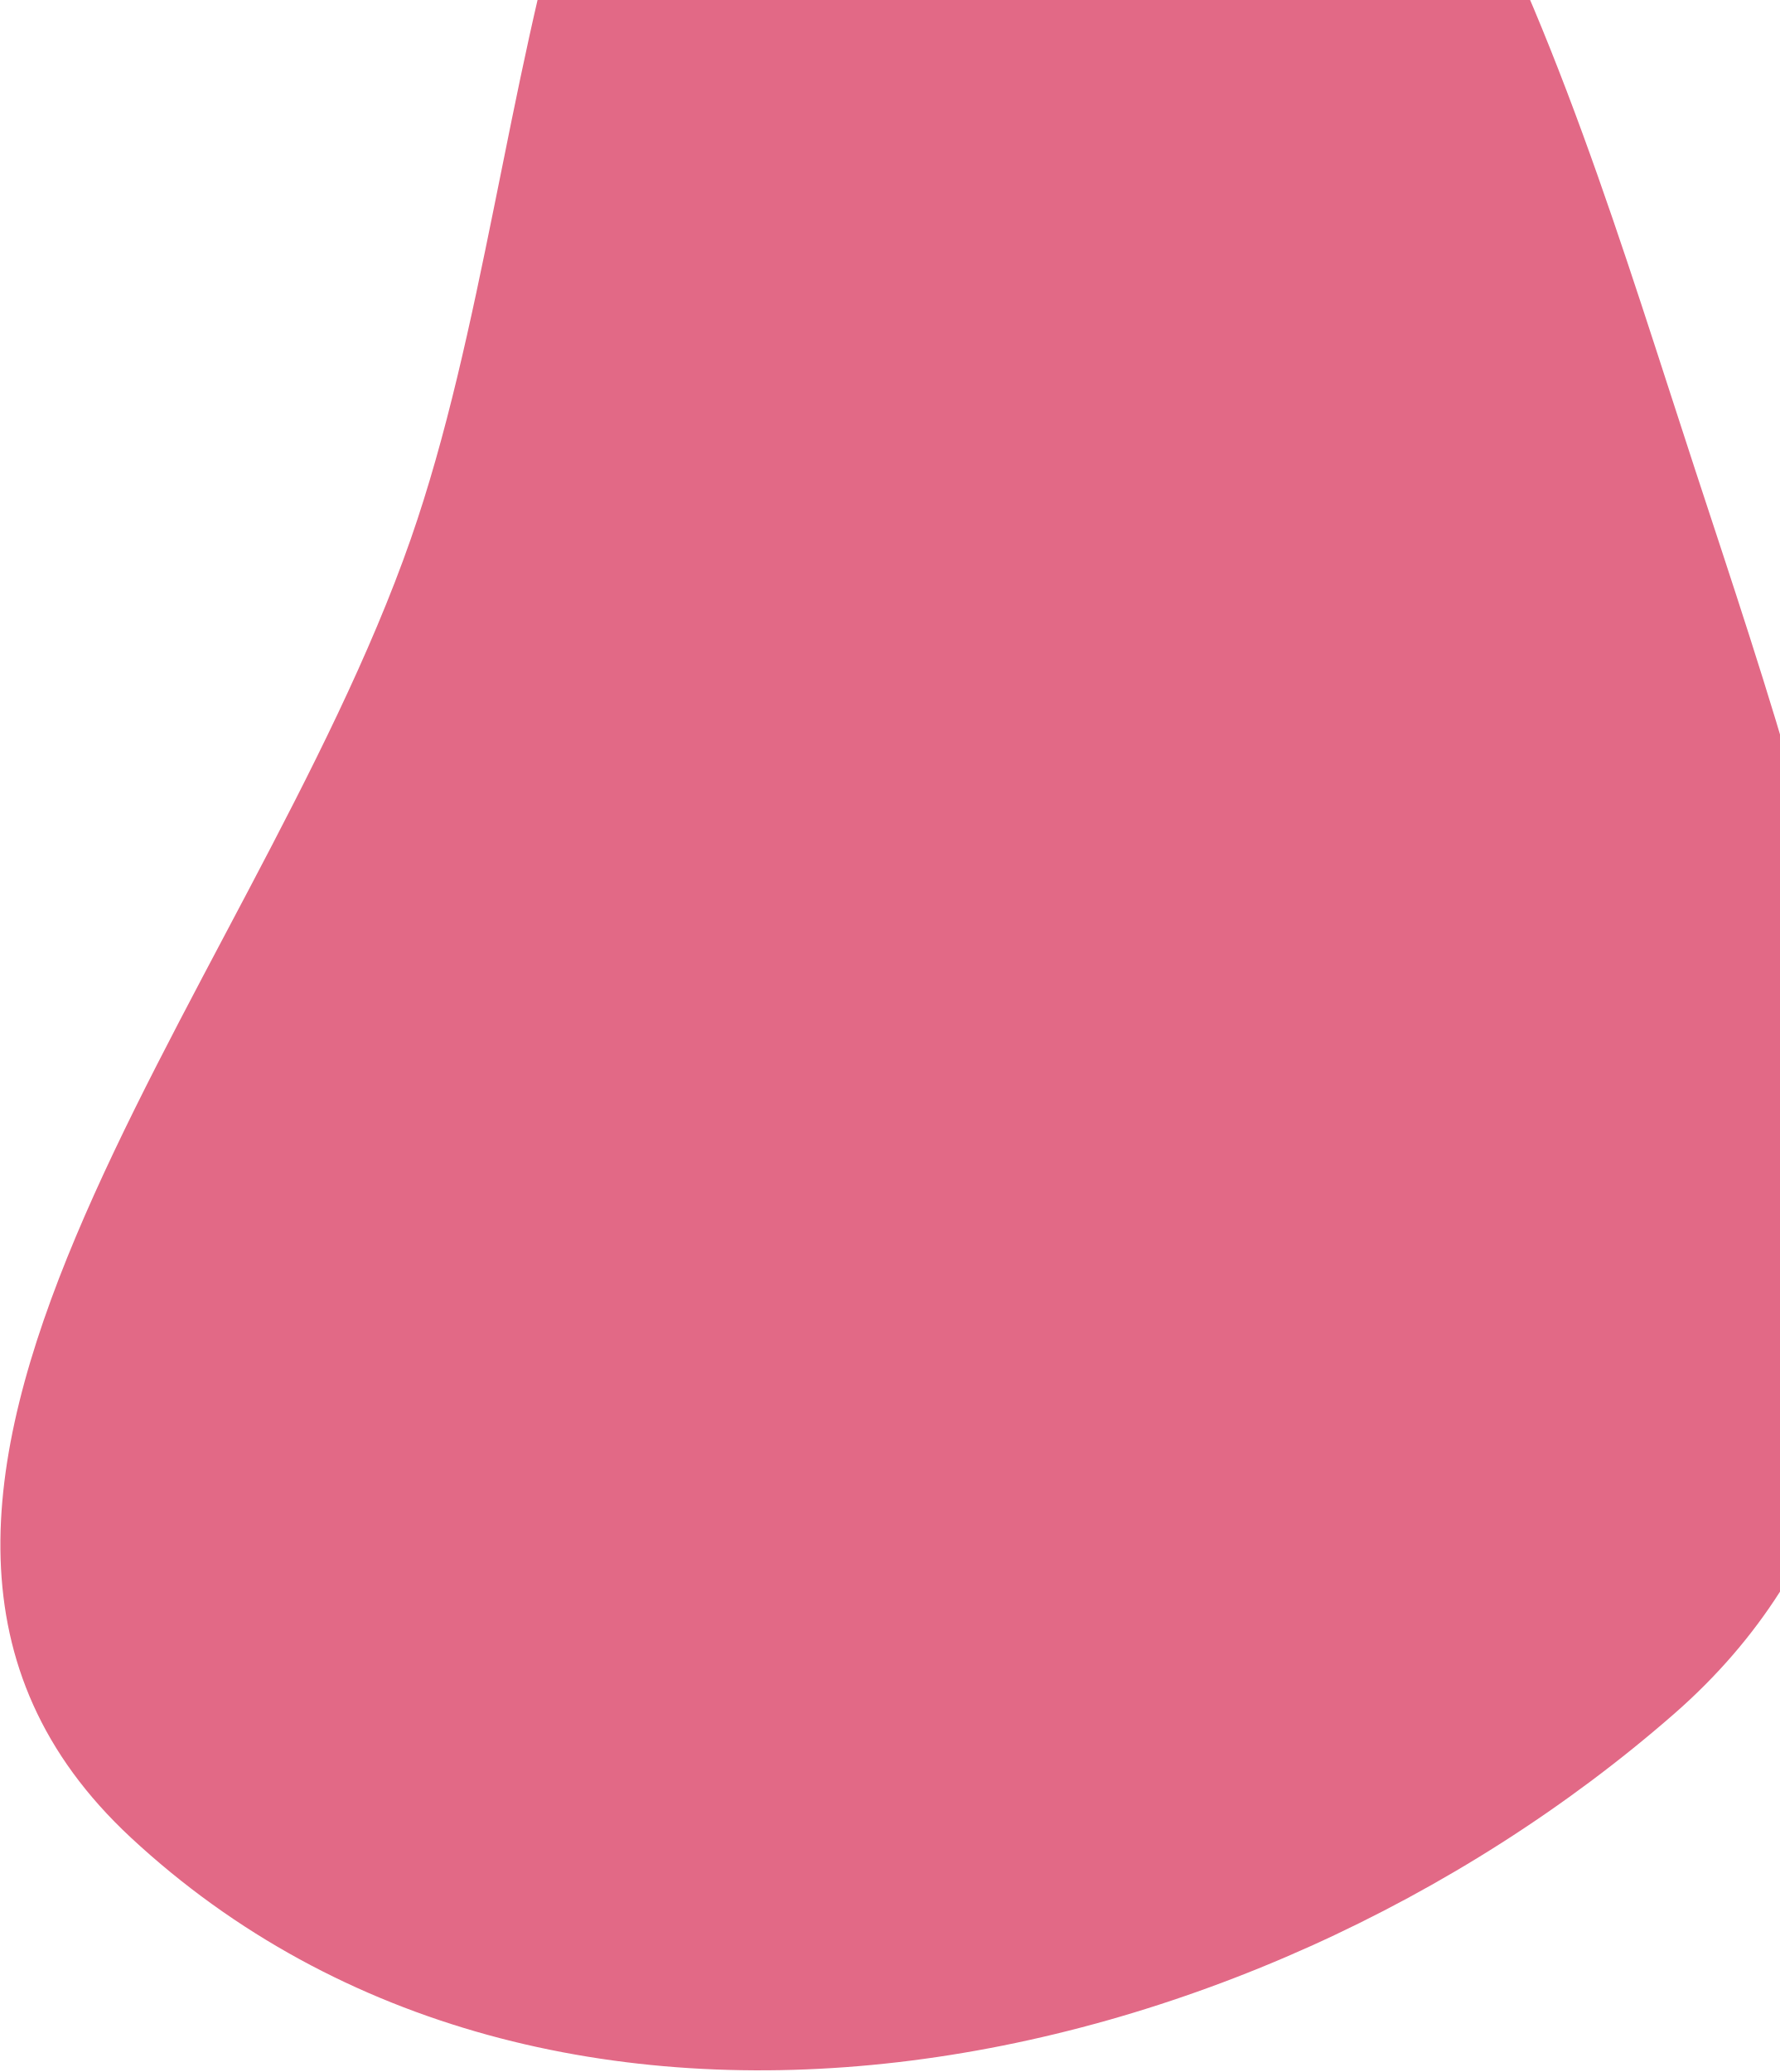
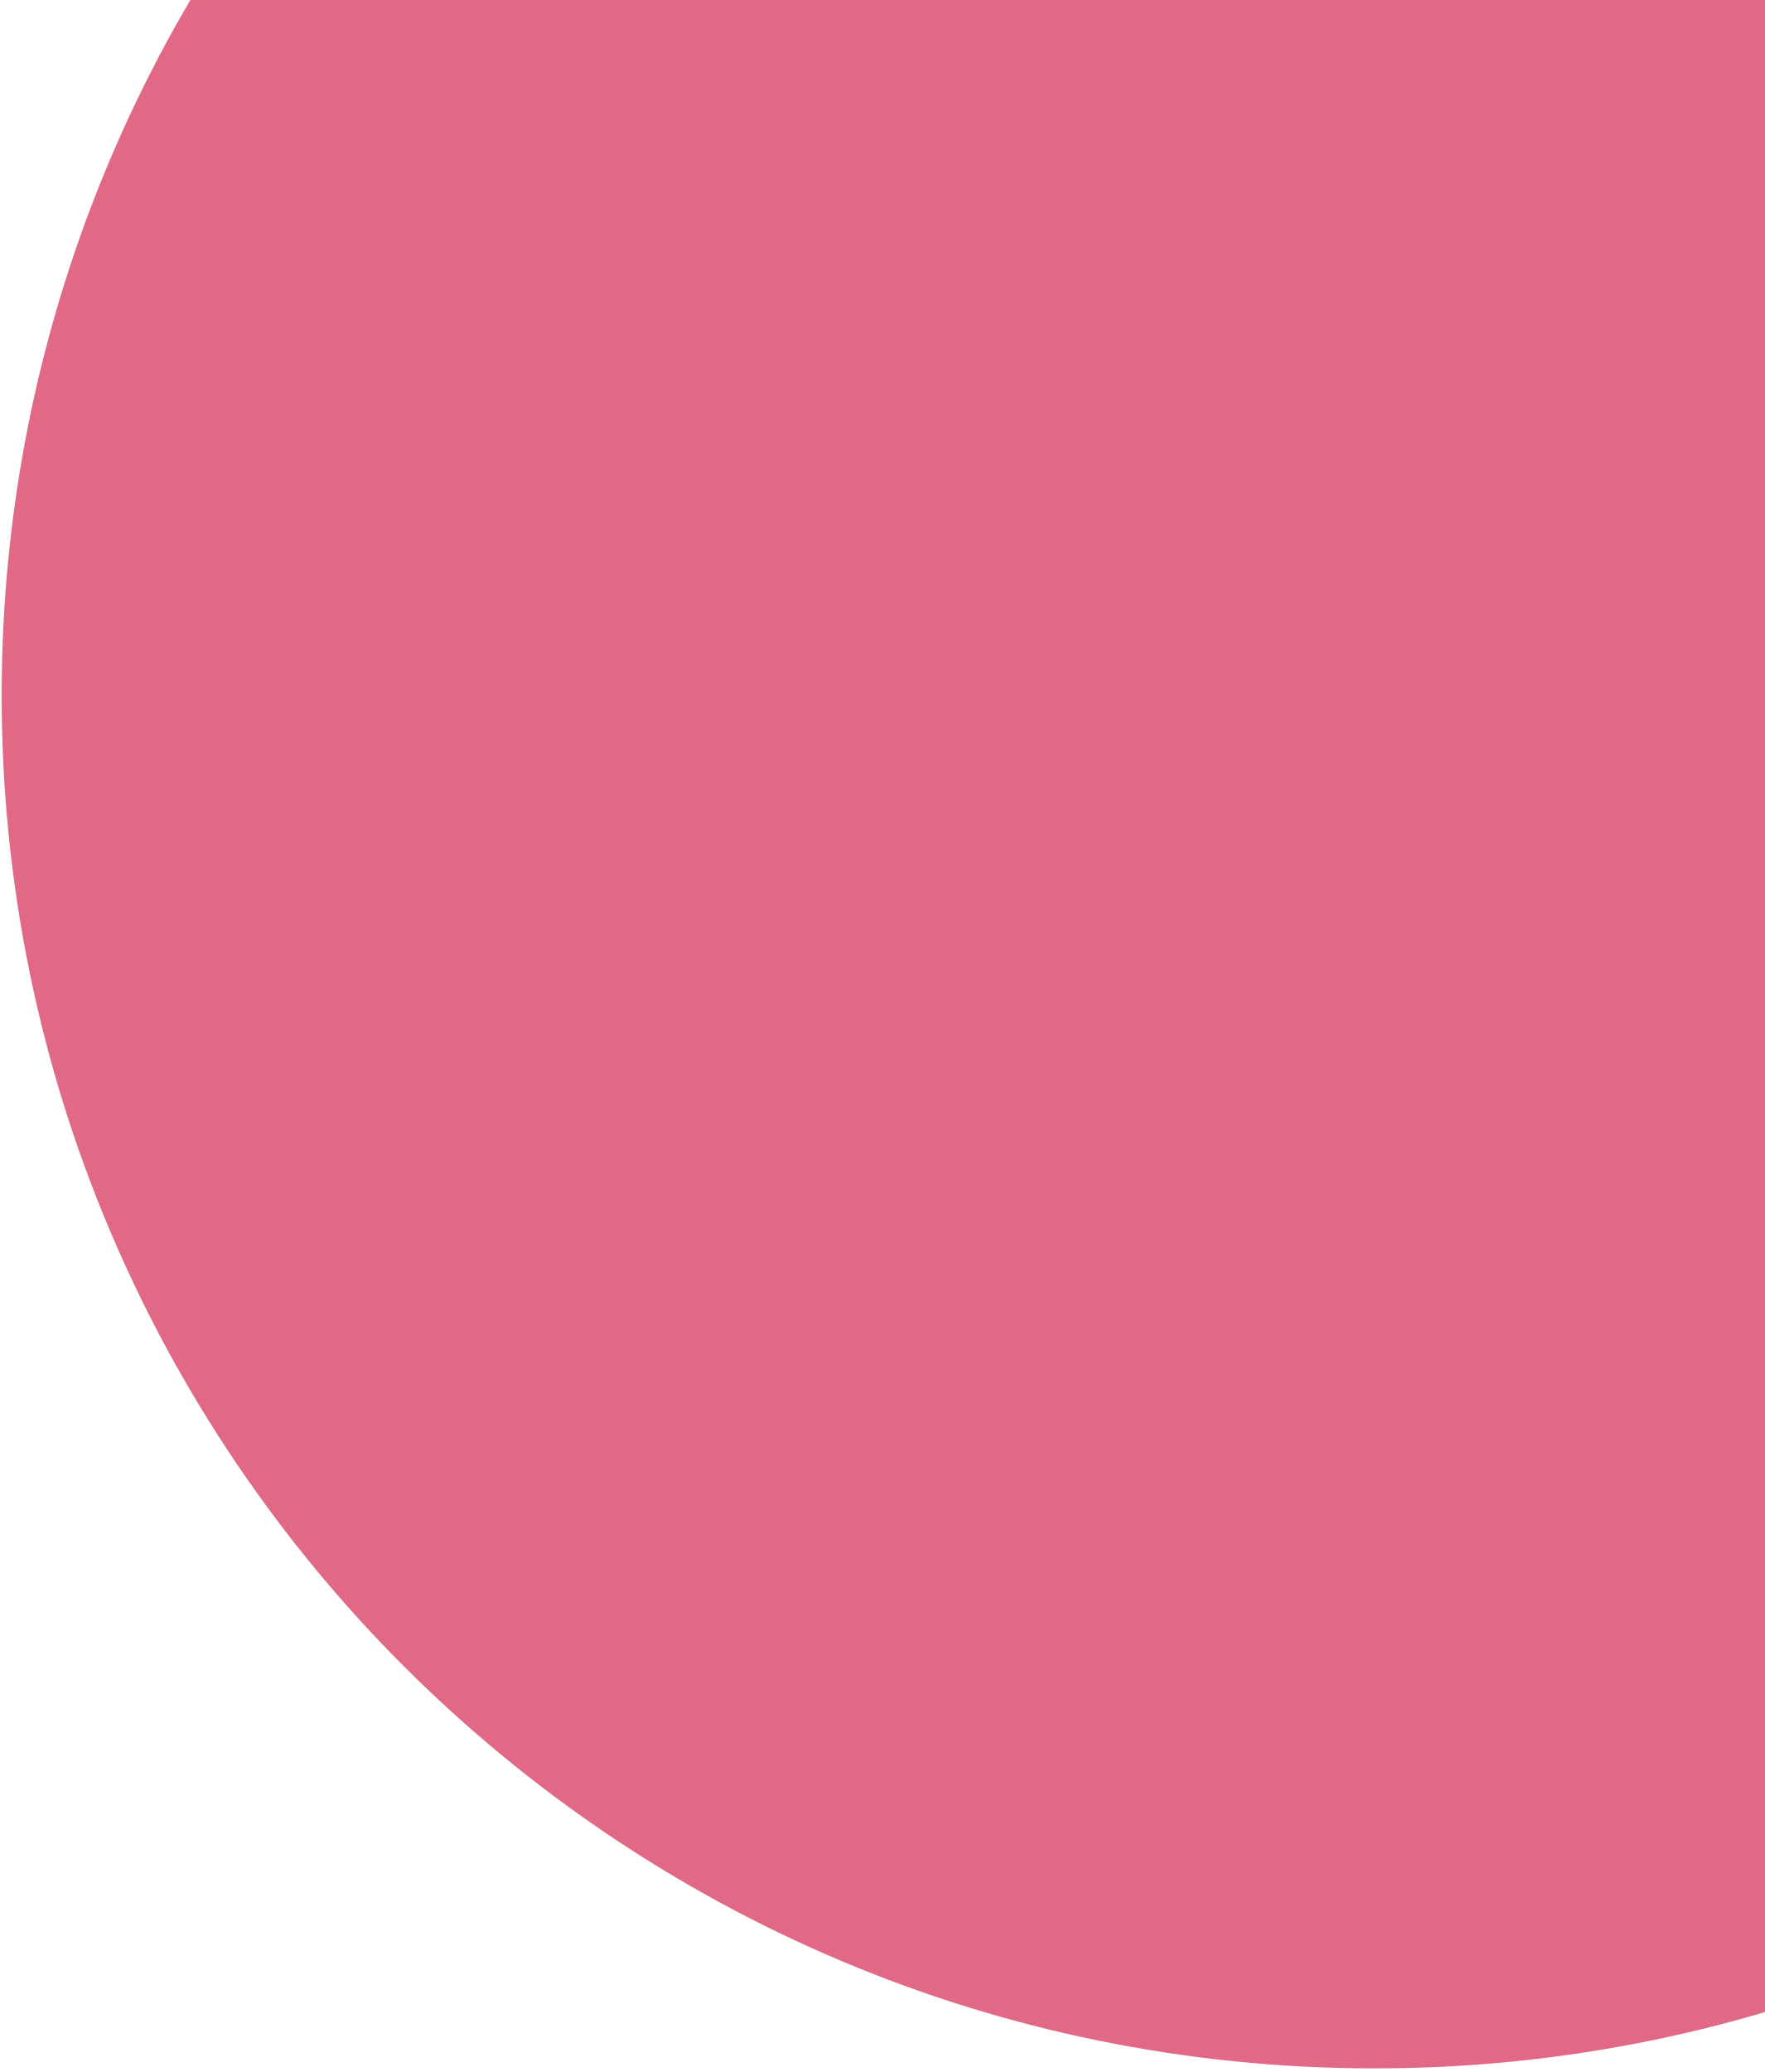
- <svg xmlns="http://www.w3.org/2000/svg" width="366" height="426" viewBox="0 0 366 426" fill="none">
-   <path fill-rule="evenodd" clip-rule="evenodd" d="M194.816 -103.431C287.694 -108.394 319.626 8.309 348.605 96.69C377.964 186.231 415.22 290.35 344.26 352.352C255.903 429.554 112.82 457.684 26.89 377.789C-46.822 309.253 51.308 205.838 84.47 110.806C113.73 26.956 106.134 -98.692 194.816 -103.431Z" fill="#E26986" />
+ <svg xmlns="http://www.w3.org/2000/svg" width="362" height="425" viewBox="0 0 362 425" fill="none">
+   <circle cx="281.999" cy="142.602" r="281.658" fill="#E26986" />
</svg>
